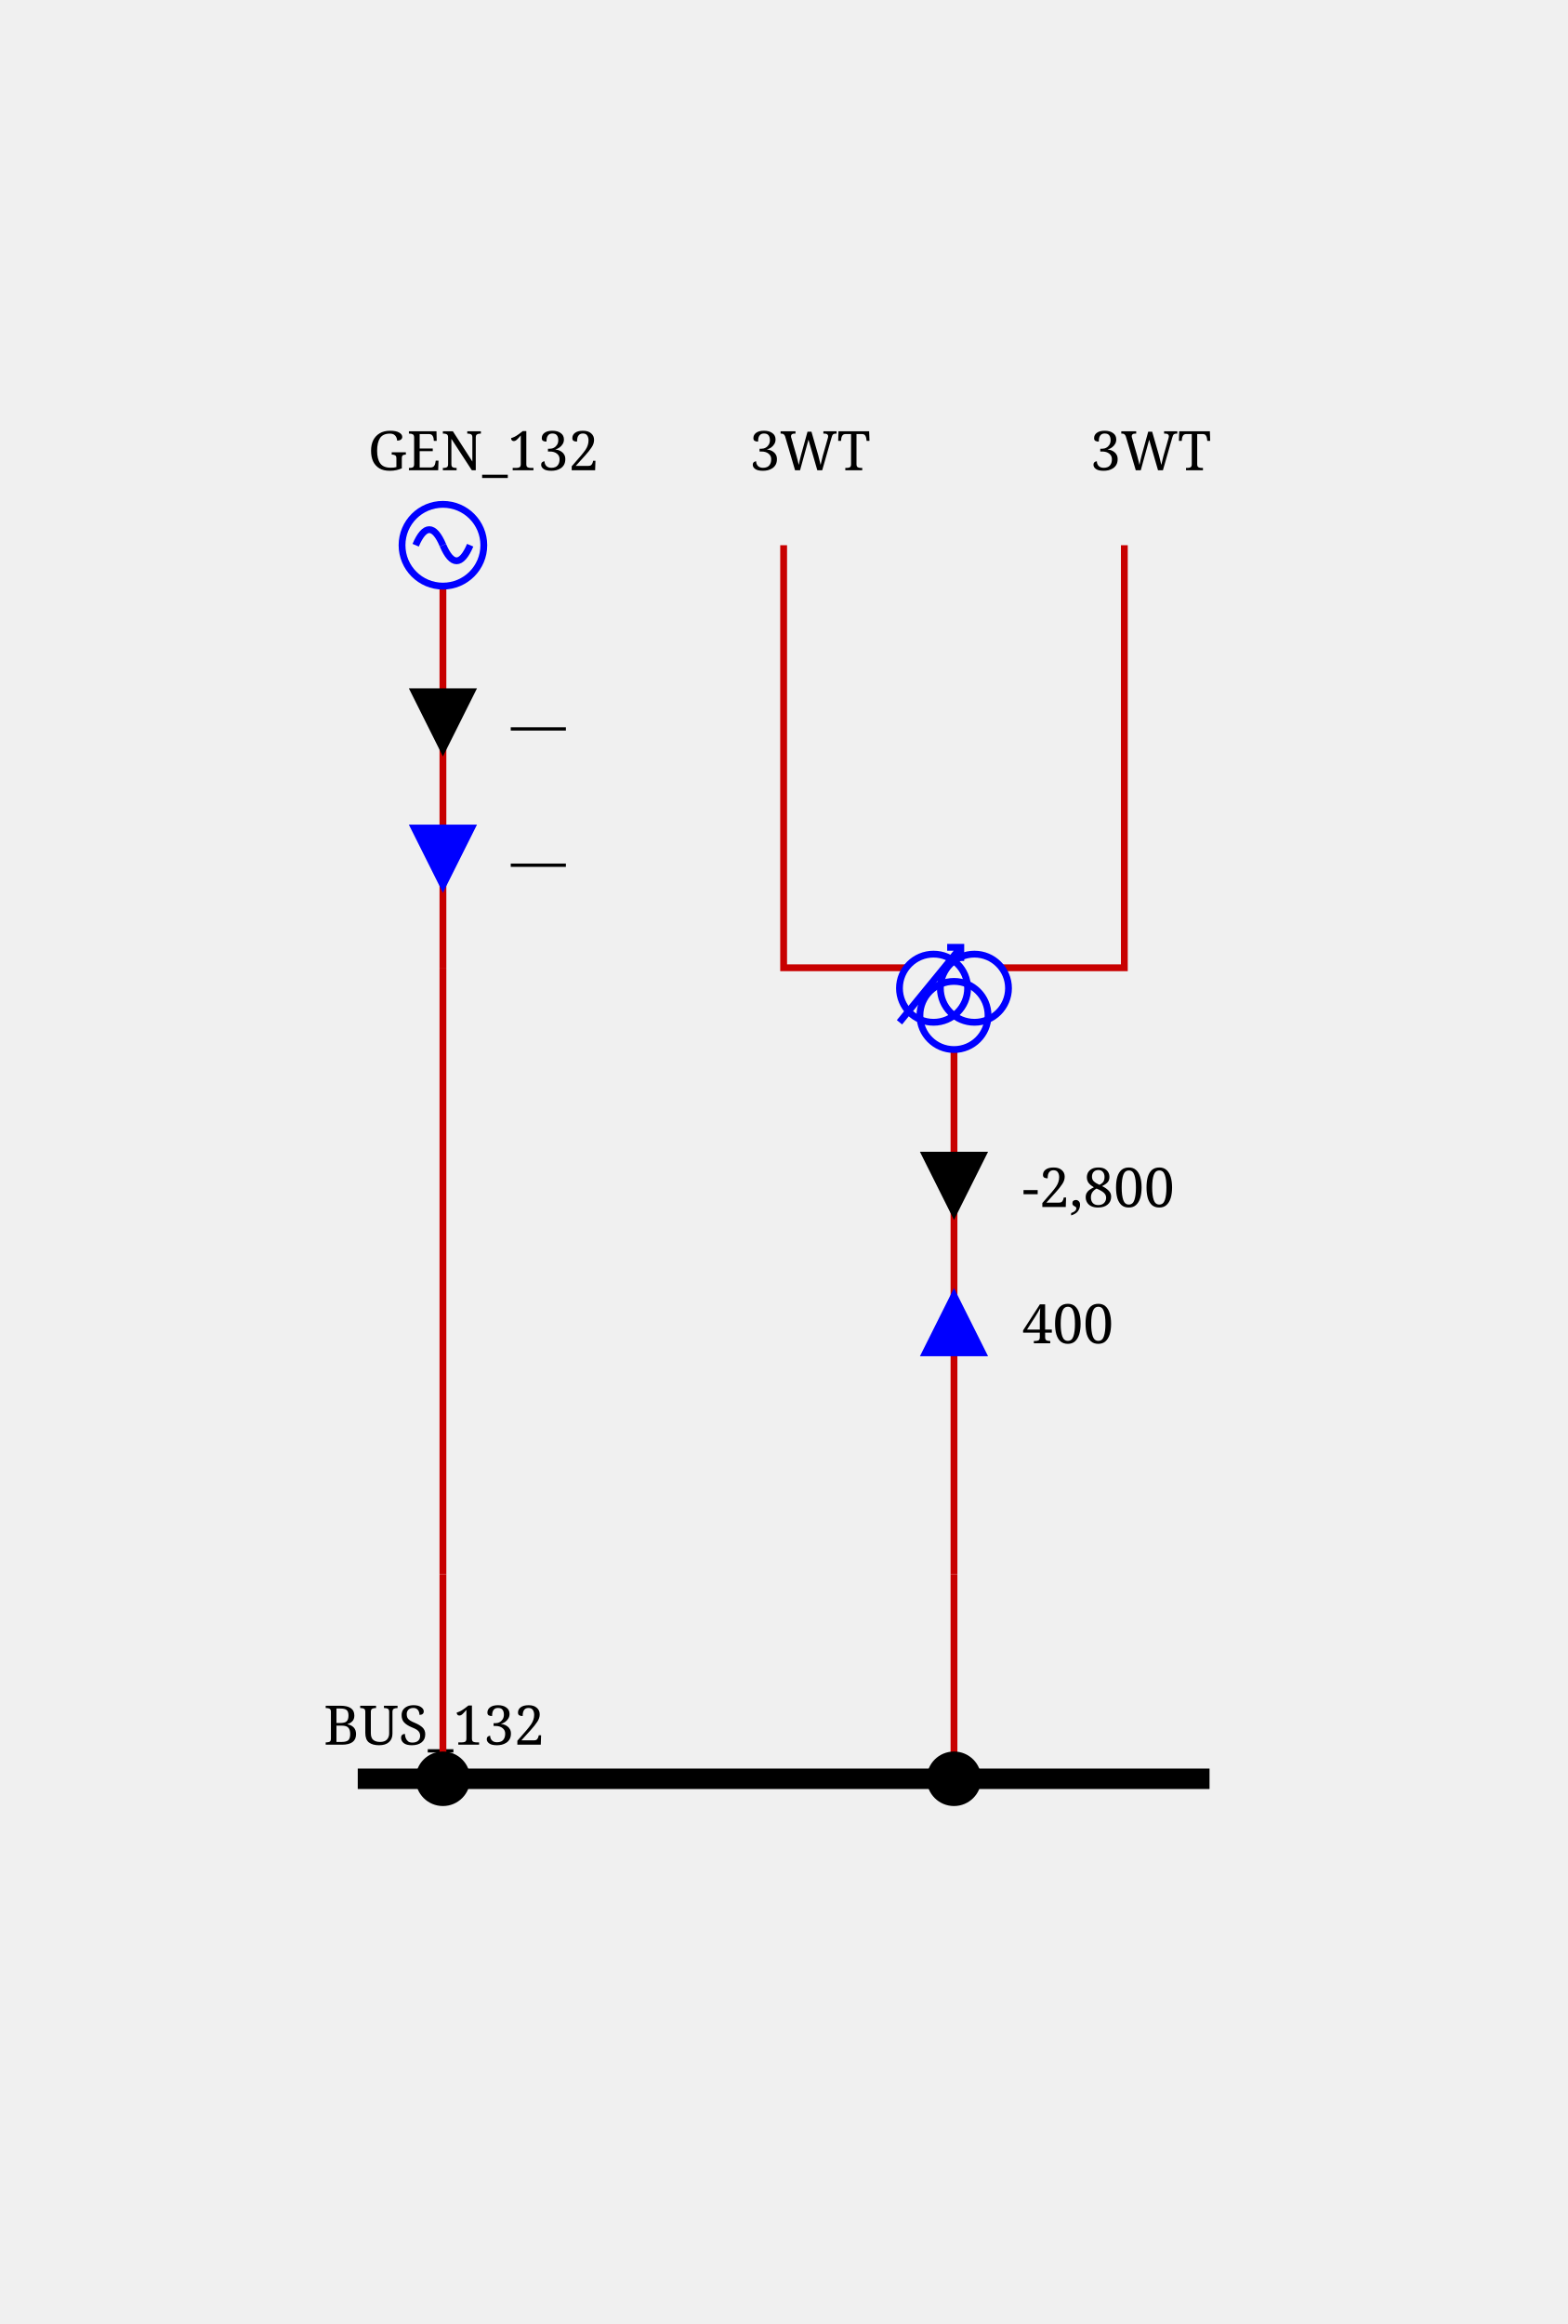
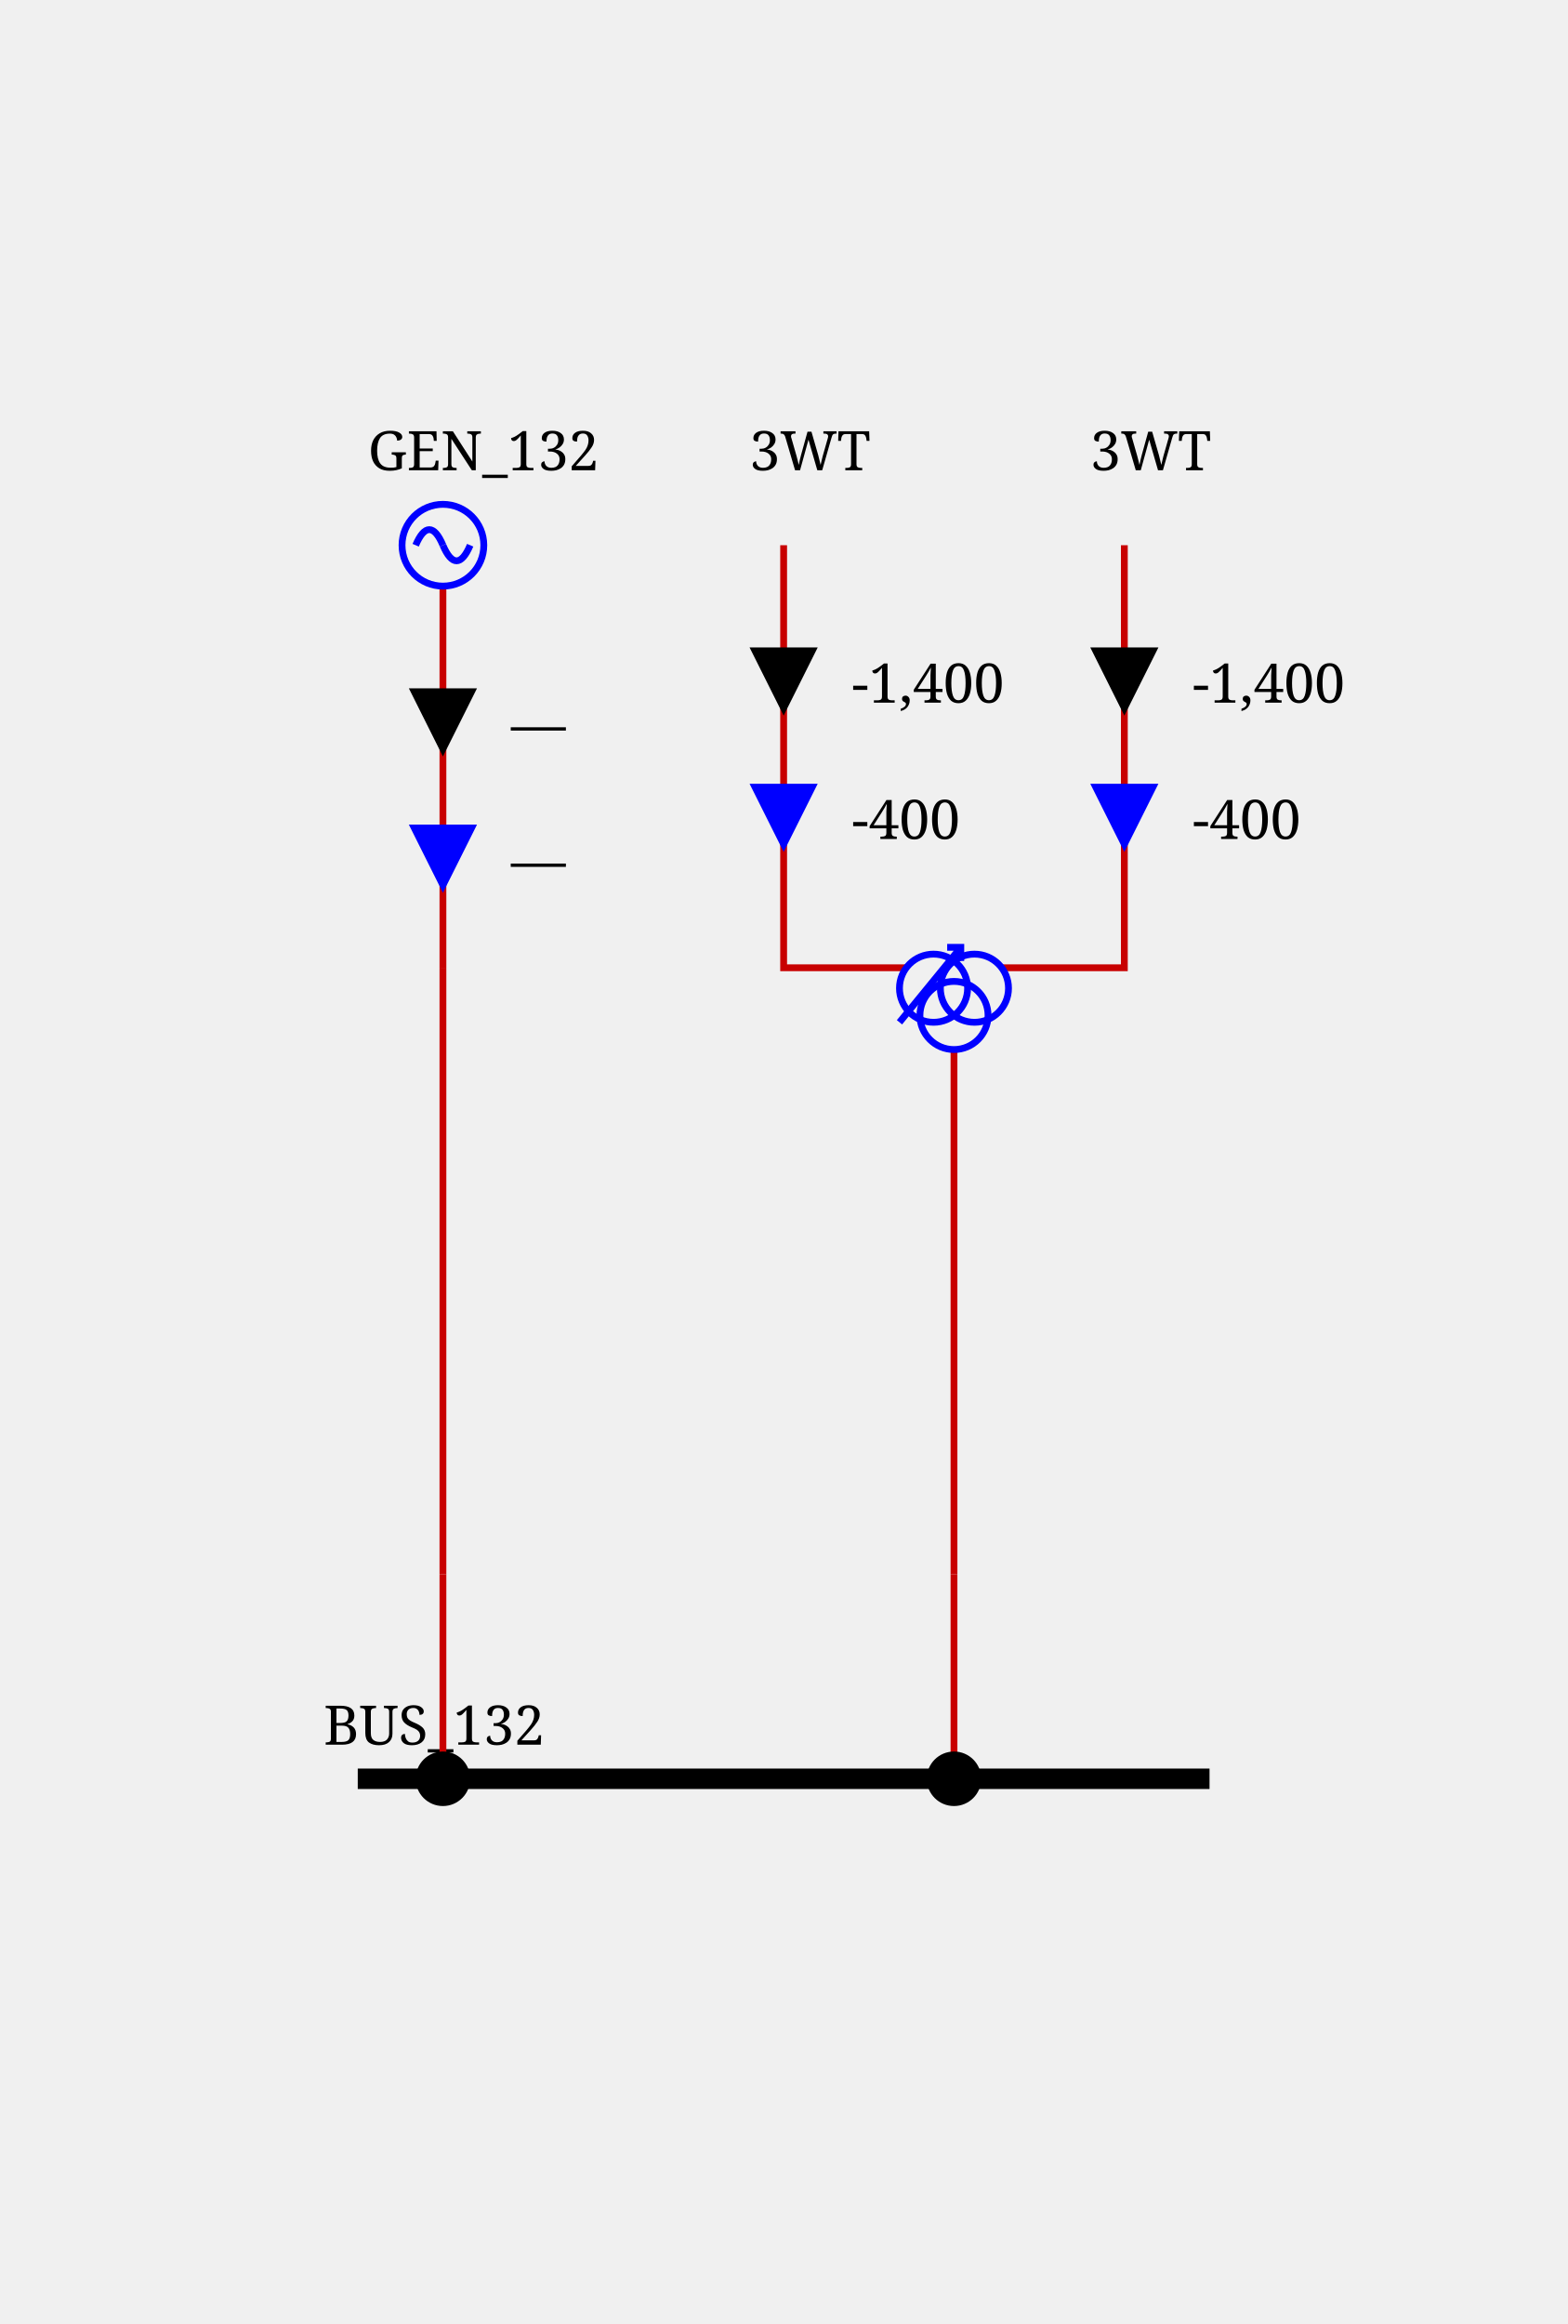
<svg xmlns="http://www.w3.org/2000/svg" height="341.0" viewBox="0 0 230.0 341.0" width="230.0">
  <style>/* ----------------------------------------------------------------------- */
/* File: tautologies.css ------------------------------------------------- */
.sld-out .sld-arrow-in {visibility: hidden}
.sld-in .sld-arrow-out {visibility: hidden}
.sld-closed .sld-sw-open {visibility: hidden}
.sld-open .sld-sw-closed {visibility: hidden}
.sld-hidden-node {visibility: hidden}
.sld-top-feeder .sld-label {dominant-baseline: auto}
.sld-bottom-feeder .sld-label {dominant-baseline: hanging}
.sld-active-power .sld-label {dominant-baseline: mathematical}
.sld-reactive-power .sld-label {dominant-baseline: mathematical}
.sld-current .sld-label {dominant-baseline: mathematical}
.sld-current-value .sld-label {dominant-baseline: mathematical}
.sld-permanent-limit-percentage .sld-label {dominant-baseline: mathematical}
/* ----------------------------------------------------------------------- */
/* File: topologicalBaseVoltages.css ------------------------------------- */
.sld-disconnected {--sld-vl-color: #808080}
.sld-vl300to500.sld-bus-0 {--sld-vl-color: #FF0000}
.sld-vl300to500.sld-bus-1 {--sld-vl-color: #7F6C00}
.sld-vl300to500.sld-bus-2 {--sld-vl-color: #F6B2FF}
.sld-vl300to500.sld-bus-3 {--sld-vl-color: #996700}
.sld-vl300to500.sld-bus-4 {--sld-vl-color: #FF85EB}
.sld-vl300to500.sld-bus-5 {--sld-vl-color: #B25B00}
.sld-vl300to500.sld-bus-6 {--sld-vl-color: #FF59B5}
.sld-vl300to500.sld-bus-7 {--sld-vl-color: #CC4400}
.sld-vl300to500.sld-bus-8 {--sld-vl-color: #FF2C67}
.sld-vl300to500.sld-bus-9 {--sld-vl-color: #E52600}
.sld-vl180to300.sld-bus-0 {--sld-vl-color: #218B21}
.sld-vl180to300.sld-bus-1 {--sld-vl-color: #0D4940}
.sld-vl180to300.sld-bus-2 {--sld-vl-color: #DFDAB9}
.sld-vl180to300.sld-bus-3 {--sld-vl-color: #105640}
.sld-vl180to300.sld-bus-4 {--sld-vl-color: #C2CB92}
.sld-vl180to300.sld-bus-5 {--sld-vl-color: #14643C}
.sld-vl180to300.sld-bus-6 {--sld-vl-color: #95B66B}
.sld-vl180to300.sld-bus-7 {--sld-vl-color: #187036}
.sld-vl180to300.sld-bus-8 {--sld-vl-color: #5FA046}
.sld-vl180to300.sld-bus-9 {--sld-vl-color: #1C7E2D}
.sld-vl120to180.sld-bus-0 {--sld-vl-color: #00AFAE}
.sld-vl120to180.sld-bus-1 {--sld-vl-color: #000D58}
.sld-vl120to180.sld-bus-2 {--sld-vl-color: #B8E7B2}
.sld-vl120to180.sld-bus-3 {--sld-vl-color: #002169}
.sld-vl120to180.sld-bus-4 {--sld-vl-color: #85D993}
.sld-vl120to180.sld-bus-5 {--sld-vl-color: #003C7B}
.sld-vl120to180.sld-bus-6 {--sld-vl-color: #59CB8B}
.sld-vl120to180.sld-bus-7 {--sld-vl-color: #005C8C}
.sld-vl120to180.sld-bus-8 {--sld-vl-color: #2CBD94}
.sld-vl120to180.sld-bus-9 {--sld-vl-color: #00839E}
.sld-vl70to120.sld-bus-0 {--sld-vl-color: #CC5500}
.sld-vl70to120.sld-bus-1 {--sld-vl-color: #4A6600}
.sld-vl70to120.sld-bus-2 {--sld-vl-color: #EFB2DD}
.sld-vl70to120.sld-bus-3 {--sld-vl-color: #6E7A00}
.sld-vl70to120.sld-bus-4 {--sld-vl-color: #E685AE}
.sld-vl70to120.sld-bus-5 {--sld-vl-color: #8E8400}
.sld-vl70to120.sld-bus-6 {--sld-vl-color: #DD596B}
.sld-vl70to120.sld-bus-7 {--sld-vl-color: #A37B00}
.sld-vl70to120.sld-bus-8 {--sld-vl-color: #D4432C}
.sld-vl70to120.sld-bus-9 {--sld-vl-color: #B76B00}
.sld-vl50to70.sld-bus-0 {--sld-vl-color: #A020EF}
.sld-vl50to70.sld-bus-1 {--sld-vl-color: #7F0848}
.sld-vl50to70.sld-bus-2 {--sld-vl-color: #B7DBFE}
.sld-vl50to70.sld-bus-3 {--sld-vl-color: #960C6D}
.sld-vl50to70.sld-bus-4 {--sld-vl-color: #8DA6FE}
.sld-vl50to70.sld-bus-5 {--sld-vl-color: #AD109A}
.sld-vl50to70.sld-bus-6 {--sld-vl-color: #6F66FB}
.sld-vl50to70.sld-bus-7 {--sld-vl-color: #BC14C4}
.sld-vl50to70.sld-bus-8 {--sld-vl-color: #7F42F6}
.sld-vl50to70.sld-bus-9 {--sld-vl-color: #B11AD9}
.sld-vl30to50.sld-bus-0 {--sld-vl-color: #FF8290}
.sld-vl30to50.sld-bus-1 {--sld-vl-color: #7F6F41}
.sld-vl30to50.sld-bus-2 {--sld-vl-color: #F6D9FF}
.sld-vl30to50.sld-bus-3 {--sld-vl-color: #99784E}
.sld-vl30to50.sld-bus-4 {--sld-vl-color: #FFC3FB}
.sld-vl30to50.sld-bus-5 {--sld-vl-color: #B27D5B}
.sld-vl30to50.sld-bus-6 {--sld-vl-color: #FFADE3}
.sld-vl30to50.sld-bus-7 {--sld-vl-color: #CC7E68}
.sld-vl30to50.sld-bus-8 {--sld-vl-color: #FF97BF}
.sld-vl30to50.sld-bus-9 {--sld-vl-color: #E57B75}
.sld-vl0to30.sld-bus-0 {--sld-vl-color: #AAAE27}
.sld-vl0to30.sld-bus-1 {--sld-vl-color: #195B0F}
.sld-vl0to30.sld-bus-2 {--sld-vl-color: #EABABE}
.sld-vl0to30.sld-bus-3 {--sld-vl-color: #2D6C13}
.sld-vl0to30.sld-bus-4 {--sld-vl-color: #DDA193}
.sld-vl0to30.sld-bus-5 {--sld-vl-color: #477D17}
.sld-vl0to30.sld-bus-6 {--sld-vl-color: #CE9A6E}
.sld-vl0to30.sld-bus-7 {--sld-vl-color: #648D1C}
.sld-vl0to30.sld-bus-8 {--sld-vl-color: #BEA04A}
.sld-vl0to30.sld-bus-9 {--sld-vl-color: #869D22}
/* ----------------------------------------------------------------------- */
/* File : highlightLineStates.css ---------------------------------------- */
.sld-wire.sld-feeder-disconnected {stroke: black}
.sld-wire.sld-feeder-connected-disconnected {stroke-dasharray: 3,3}
.sld-wire.sld-feeder-disconnected-connected {stroke: black; stroke-dasharray: 3,3}
.sld-busbar-section.sld-bus-disconnected {stroke-dasharray: 3,3}
/* ----------------------------------------------------------------------- */
/* File : components.css ------------------------------------------------- */
/* Stroke black */
.sld-disconnector {stroke-width: 3; stroke: black; fill: none}
/* Stroke blue */
.sld-breaker {stroke-width: 2; stroke: blue; fill:white}
.sld-load-break-switch {stroke: blue; fill: white}
/* Stroke --sld-vl-color with fallback black */
.sld-bus-connection {fill: var(--sld-vl-color, black)}
.sld-cell-shape-flat .sld-bus-connection {visibility: hidden}
.sld-busbar-section {stroke: var(--sld-vl-color, black); stroke-width: 3; fill: none}
/* Stroke --sld-vl-color with fallback red */
.sld-wire {stroke: var(--sld-vl-color, #c80000); fill: none}
.sld-wire.sld-boundary-line {stroke-width: 2px}
.sld-wire.sld-tie-line {stroke-width: 2px}
/* Stroke --sld-vl-color with fallback blue */
.sld-load {stroke: var(--sld-vl-color, blue); fill: none}
.sld-battery {stroke: var(--sld-vl-color, blue); fill: none}
.sld-generator {stroke: var(--sld-vl-color, blue); fill: none}
.sld-two-wt {stroke: var(--sld-vl-color, blue); fill: none}
.sld-three-wt {stroke: var(--sld-vl-color, blue); fill: none}
.sld-winding {stroke: var(--sld-vl-color, blue); fill: none}
.sld-capacitor {stroke: var(--sld-vl-color, blue); fill: none}
.sld-inductor {stroke: var(--sld-vl-color, blue); fill: none}
.sld-pst {stroke: var(--sld-vl-color, blue); fill: none}
.sld-pst-arrow {stroke: black; fill: none}
.sld-svc {stroke: var(--sld-vl-color, blue); fill: none}
.sld-vsc {stroke: var(--sld-vl-color, blue); font-size: 7.43px; fill: none}
.sld-lcc {stroke: var(--sld-vl-color, blue); font-size: 7.43px; fill: none}
.sld-ground {stroke: var(--sld-vl-color, blue); fill: none}
/* Stroke none &amp; fill: --sld-vl-color */
.sld-node-infos {stroke: none; fill: var(--sld-vl-color, black)}
/* Stroke none &amp; fill: black */
.sld-node {stroke: none; fill: black}
.sld-flash {stroke: none; fill: black}
.sld-lock {stroke: none; fill: black}
.sld-unknown {stroke: none; fill: black}
/* Fonts */
.sld-label {stroke: none; fill: black; font: 8px serif}
.sld-bus-legend-info {font: 10px serif}
.sld-graph-label {font: 12px serif}
/* Specific */
.sld-grid {stroke: #003700; stroke-dasharray: 1,10}
.sld-feeder-info.sld-active-power {fill:black}
.sld-feeder-info.sld-reactive-power {fill:blue}
.sld-feeder-info.sld-current {fill:purple}
.sld-frame {fill: var(--sld-background-color, transparent)}
/* Stroke maroon for fictitious switch */
.sld-breaker.sld-fictitious {stroke: maroon}
.sld-disconnector.sld-fictitious {stroke: maroon}
.sld-load-break-switch.sld-fictitious {stroke: maroon}
.sld-busbar-section.sld-fictitious {stroke: var(--sld-vl-color, #c80000); stroke-width: 1}
/* ground disconnector specific */
.sld-ground-disconnection-attach {stroke: var(--sld-vl-color, #c80000); fill: none}
.sld-open .sld-ground-disconnection-ground {stroke: black; fill: none}
.sld-closed .sld-ground-disconnection-ground {stroke: var(--sld-vl-color, #c80000); fill: none}
.sld-ground-disconnection .sld-sw-open {stroke: black; fill: none}
.sld-ground-disconnection .sld-sw-closed {stroke: black; fill: none}
</style>
  <rect class="sld-frame" height="100%" width="100%" />
  <g>
    <g class="sld-voltage-level" id="idVL_95_132">
      <g class="sld-busbar-section sld-vl120to180 sld-bus-0" id="idBUS_95_132" transform="translate(52.5,261.0)">
        <line x1="0" x2="125.0" y1="0" y2="0" />
        <text class="sld-label" id="idBUS_95_132_95_NW_95_LABEL" x="-5.0" y="-5.0">BUS_132</text>
      </g>
      <g class="sld-extern-cell sld-cell-direction-top" id="idEXTERN_32_0">
        <g class="sld-wire sld-vl120to180 sld-bus-0" id="_95_VL_95_132_95_BUSCO_95_BUS_95_132_95_GEN_95_132_95_INTERNAL_95_VL_95_132_95_BUSCO_95_BUS_95_132_95_GEN_95_132_45_GEN_95_132">
          <polyline points="65.0,261.0,65.0,231.0" />
        </g>
        <g class="sld-wire sld-vl120to180 sld-bus-0" id="_95_VL_95_132_95_INTERNAL_95_VL_95_132_95_BUSCO_95_BUS_95_132_95_GEN_95_132_45_GEN_95_132_95_INTERNAL_95_VL_95_132_95_GEN_95_132">
          <polyline points="65.0,231.0,65.0,142.0" />
        </g>
        <g class="sld-wire sld-vl120to180 sld-bus-0" id="_95_VL_95_132_95_INTERNAL_95_VL_95_132_95_GEN_95_132_95_GEN_95_132">
          <polyline points="65.0,142.0,65.0,86.0" />
        </g>
        <g class="sld-feeder-info sld-in sld-active-power" id="idGEN_95_132_95_ARROW_95_ACTIVE" transform="translate(60.0,101.0)">
          <polygon class="sld-arrow-out" points="5,0 10,10 0,10" />
          <polygon class="sld-arrow-in" points="0,0 10,0 5,10" />
          <text class="sld-label" x="15.0" y="5.0">—</text>
        </g>
        <g class="sld-feeder-info sld-in sld-reactive-power" id="idGEN_95_132_95_ARROW_95_REACTIVE" transform="translate(60.0,121.0)">
          <polygon class="sld-arrow-out" points="5,0 10,10 0,10" />
          <polygon class="sld-arrow-in" points="0,0 10,0 5,10" />
          <text class="sld-label" x="15.0" y="5.0">—</text>
        </g>
        <g class="sld-bus-connection sld-fictitious sld-vl120to180 sld-bus-0" id="idBUSCO_95_BUS_95_132_95_GEN_95_132" transform="translate(61.0,257.0)">
          <circle cx="4" cy="4" r="4" />
        </g>
        <g class="sld-node sld-hidden-node sld-fictitious sld-vl120to180 sld-bus-0" id="idINTERNAL_95_VL_95_132_95_BUSCO_95_BUS_95_132_95_GEN_95_132_45_GEN_95_132" transform="translate(61.0,227.0)">
          <circle cx="4" cy="4" r="4" />
        </g>
        <g class="sld-node sld-hidden-node sld-fictitious sld-vl120to180 sld-bus-0" id="idINTERNAL_95_VL_95_132_95_GEN_95_132" transform="translate(61.0,138.0)">
          <circle cx="4" cy="4" r="4" />
        </g>
        <g class="sld-generator sld-top-feeder sld-vl120to180 sld-bus-0" id="idGEN_95_132" transform="translate(59.0,74.0)">
          <circle cx="6" cy="6" r="6" />
          <path d="M6,6 A 6 40 0 0 0 2,6" />
          <path d="M6,6 A 6 40 0 0 0 10,6" />
          <text class="sld-label" id="idGEN_95_132_95_N_95_LABEL" x="-5.0" y="-5.0">GEN_132</text>
        </g>
      </g>
      <g class="sld-extern-cell sld-cell-direction-top" id="idEXTERN_32_1">
        <g class="sld-wire sld-vl120to180 sld-bus-0" id="_95_VL_95_132_95_BUSCO_95_BUS_95_132_95_3WT_95_INTERNAL_95_VL_95_132_95_BUSCO_95_BUS_95_132_95_3WT_45_3WT">
          <polyline points="140.0,261.0,140.0,231.0" />
        </g>
        <g class="sld-wire sld-vl120to180 sld-bus-0" id="_95_VL_95_132_95_INTERNAL_95_VL_95_132_95_BUSCO_95_BUS_95_132_95_3WT_45_3WT_95_3WT">
          <polyline points="140.0,231.0,140.0,154.0" />
        </g>
-         <g class="sld-feeder-info sld-in sld-active-power" id="id3WT_95_ARROW_95_ACTIVE" transform="translate(135.0,169.0)">
-           <polygon class="sld-arrow-out" points="5,0 10,10 0,10" />
-           <polygon class="sld-arrow-in" points="0,0 10,0 5,10" />
-           <text class="sld-label" x="15.0" y="5.0">-2,800</text>
-         </g>
-         <g class="sld-feeder-info sld-out sld-reactive-power" id="id3WT_95_ARROW_95_REACTIVE" transform="translate(135.0,189.0)">
-           <polygon class="sld-arrow-out" points="5,0 10,10 0,10" />
-           <polygon class="sld-arrow-in" points="0,0 10,0 5,10" />
-           <text class="sld-label" x="15.0" y="5.0">400</text>
-         </g>
        <g class="sld-wire sld-vl30to50 sld-bus-0" id="_95_VL_95_132_95_3WT_95_TWO_95_3WT">
          <polyline points="115.0,80.0,115.0,142.0,133.0,142.0" />
        </g>
+         <g class="sld-feeder-info sld-in sld-active-power" id="id3WT_95_TWO_95_ARROW_95_ACTIVE" transform="translate(110.0,95.0)">
+           <polygon class="sld-arrow-out" points="5,0 10,10 0,10" />
+           <polygon class="sld-arrow-in" points="0,0 10,0 5,10" />
+           <text class="sld-label" x="15.0" y="5.0">-1,400</text>
+         </g>
+         <g class="sld-feeder-info sld-in sld-reactive-power" id="id3WT_95_TWO_95_ARROW_95_REACTIVE" transform="translate(110.0,115.0)">
+           <polygon class="sld-arrow-out" points="5,0 10,10 0,10" />
+           <polygon class="sld-arrow-in" points="0,0 10,0 5,10" />
+           <text class="sld-label" x="15.0" y="5.0">-400</text>
+         </g>
        <g class="sld-wire sld-vl0to30 sld-bus-0" id="_95_VL_95_132_95_3WT_95_THREE_95_3WT">
          <polyline points="165.0,80.0,165.0,142.0,147.0,142.0" />
+         </g>
+         <g class="sld-feeder-info sld-in sld-active-power" id="id3WT_95_THREE_95_ARROW_95_ACTIVE" transform="translate(160.0,95.0)">
+           <polygon class="sld-arrow-out" points="5,0 10,10 0,10" />
+           <polygon class="sld-arrow-in" points="0,0 10,0 5,10" />
+           <text class="sld-label" x="15.0" y="5.0">-1,400</text>
+         </g>
+         <g class="sld-feeder-info sld-in sld-reactive-power" id="id3WT_95_THREE_95_ARROW_95_REACTIVE" transform="translate(160.0,115.0)">
+           <polygon class="sld-arrow-out" points="5,0 10,10 0,10" />
+           <polygon class="sld-arrow-in" points="0,0 10,0 5,10" />
+           <text class="sld-label" x="15.0" y="5.0">-400</text>
        </g>
        <g class="sld-bus-connection sld-fictitious sld-vl120to180 sld-bus-0" id="idBUSCO_95_BUS_95_132_95_3WT" transform="translate(136.0,257.0)">
          <circle cx="4" cy="4" r="4" />
        </g>
        <g class="sld-node sld-hidden-node sld-fictitious sld-vl120to180 sld-bus-0" id="idINTERNAL_95_VL_95_132_95_BUSCO_95_BUS_95_132_95_3WT_45_3WT" transform="translate(136.0,227.0)">
          <circle cx="4" cy="4" r="4" />
        </g>
        <g class="sld-three-wt sld-fictitious" id="id3WT" transform="translate(132.0,130.0)">
          <circle class="sld-vl30to50 sld-bus-0 sld-winding" cx="5" cy="15" r="5" />
          <circle class="sld-vl0to30 sld-bus-0 sld-winding" cx="11" cy="15" r="5" />
          <circle class="sld-vl120to180 sld-bus-0 sld-winding" cx="8" cy="19" r="5" />
          <path class="sld-vl30to50 sld-bus-0 sld-winding" d="M9,9 0,20 M7,9 9,9 9,11" />
        </g>
        <g class="sld-top-feeder sld-vl120to180 sld-bus-0" id="id3WT_95_TWO" transform="translate(115.0,80.0)">
          <text class="sld-label" id="id3WT_95_TWO_95_N_95_LABEL" x="-5.0" y="-11.0">3WT</text>
        </g>
        <g class="sld-top-feeder sld-vl120to180 sld-bus-0" id="id3WT_95_THREE" transform="translate(165.0,80.0)">
          <text class="sld-label" id="id3WT_95_THREE_95_N_95_LABEL" x="-5.0" y="-11.0">3WT</text>
        </g>
      </g>
    </g>
  </g>
</svg>
